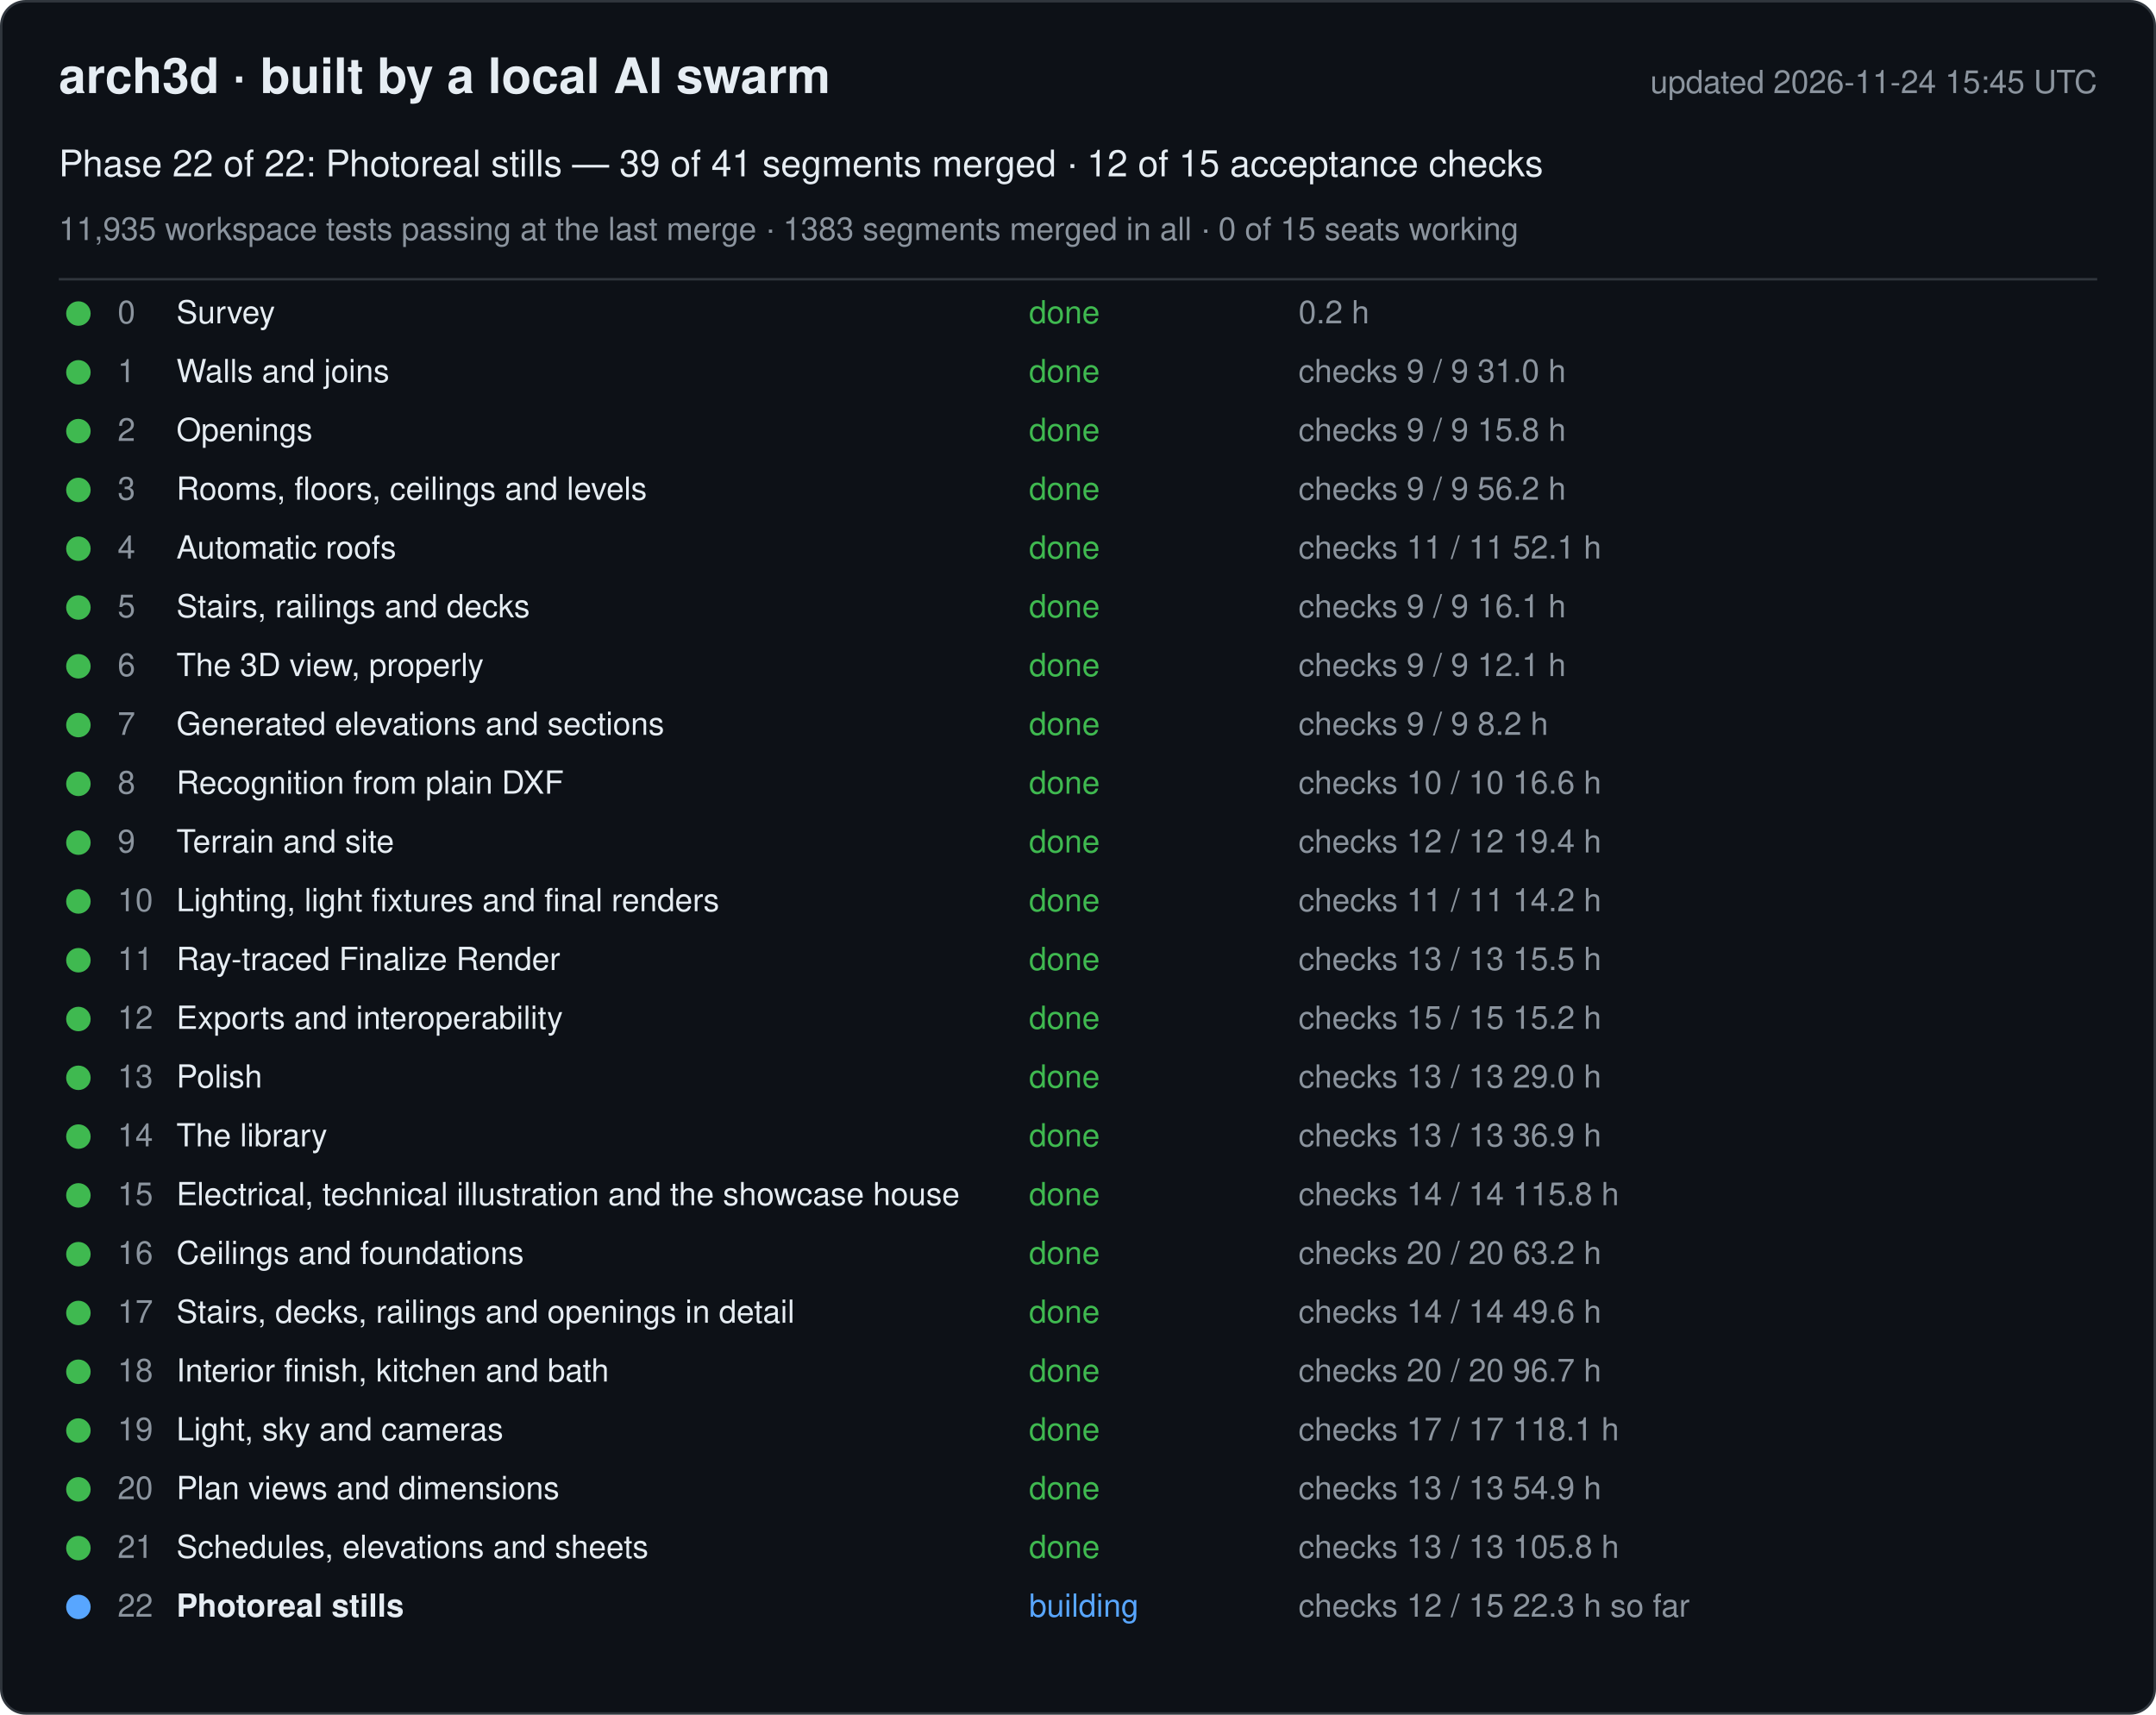
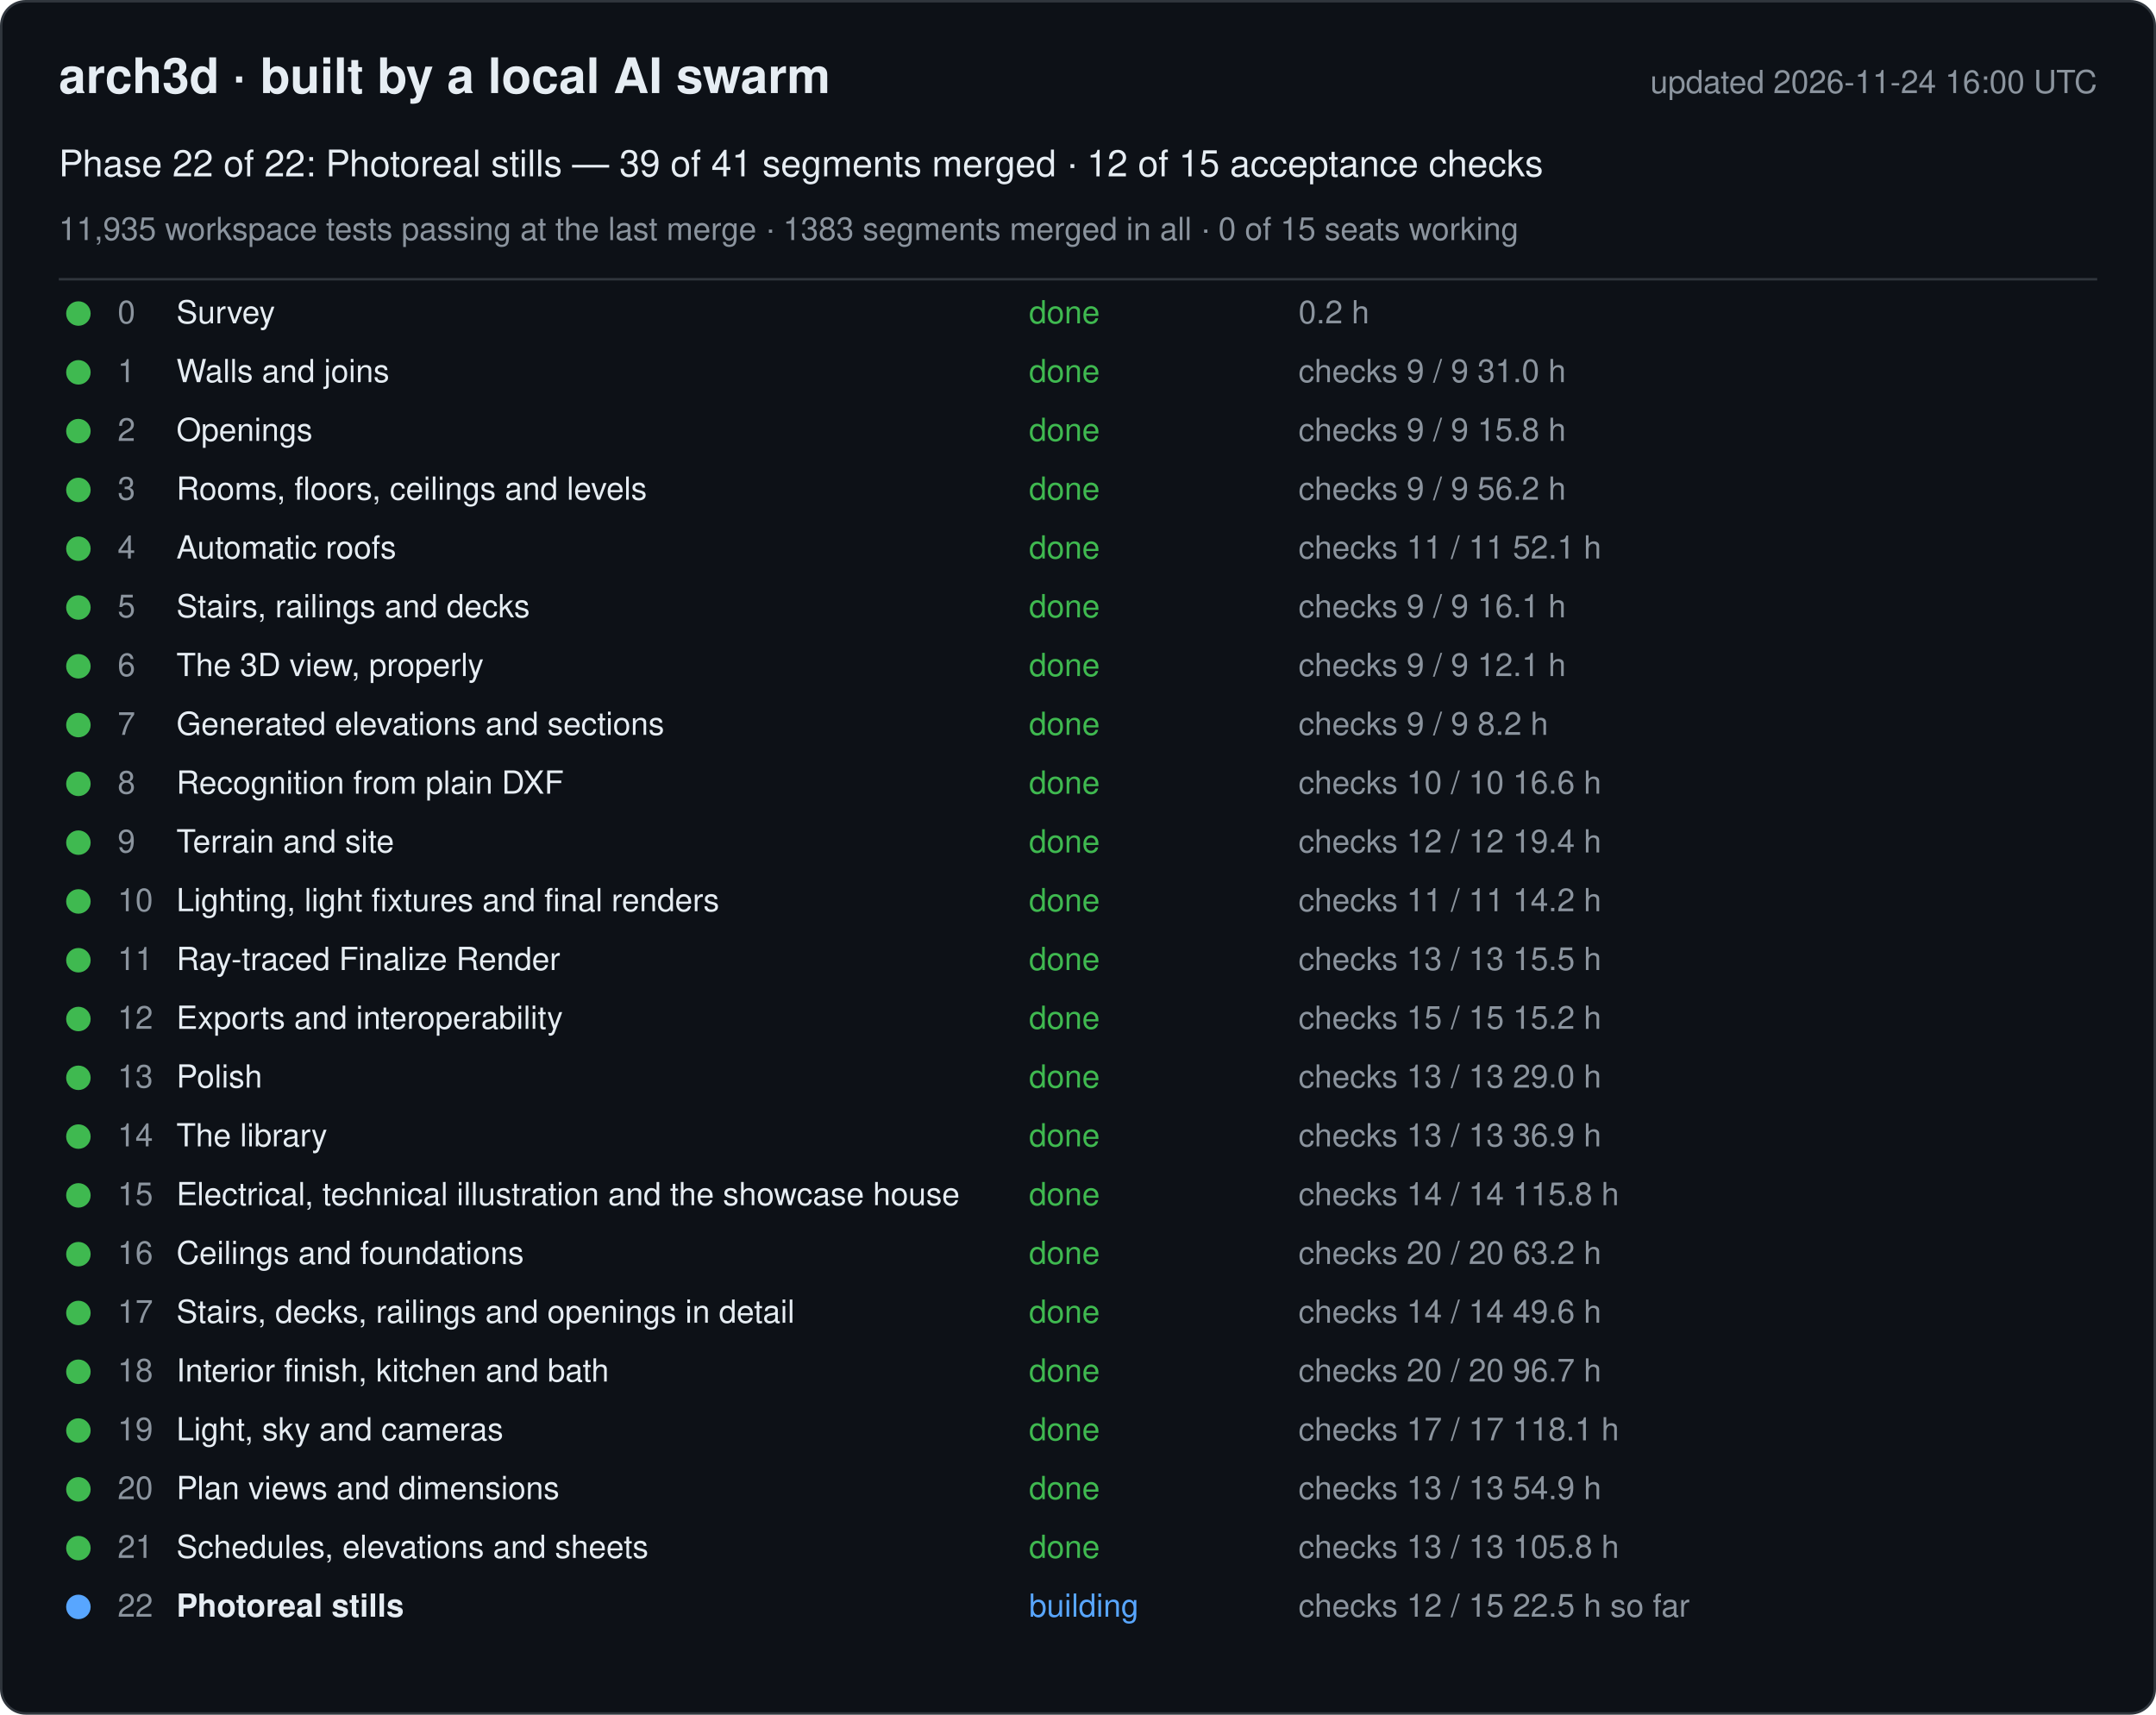
<svg xmlns="http://www.w3.org/2000/svg" width="880" height="700" viewBox="0 0 880 700" font-family="-apple-system, Segoe UI, Helvetica, Arial, sans-serif">
  <rect x="0.5" y="0.5" width="879" height="699" rx="10" fill="#0d1117" stroke="#30363d" />
  <text x="24" y="38" font-size="20" font-weight="600" fill="#e6edf3">arch3d · built by a local AI swarm</text>
-   <text x="856" y="38" font-size="13" fill="#8b949e" text-anchor="end">updated 2026-11-24 15:45 UTC</text>
+   <text x="856" y="38" font-size="13" fill="#8b949e" text-anchor="end">updated 2026-11-24 16:00 UTC</text>
  <text x="24" y="72" font-size="15" fill="#e6edf3">Phase 22 of 22: Photoreal stills — 39 of 41 segments merged · 12 of 15 acceptance checks</text>
  <text x="24" y="98" font-size="13" fill="#8b949e">11,935 workspace tests passing at the last merge · 1383 segments merged in all · 0 of 15 seats working</text>
  <line x1="24" y1="114" x2="856" y2="114" stroke="#30363d" />
  <g data-phase="0">
    <circle cx="32" cy="128" r="5" fill="#3fb950" />
    <text x="48" y="132" font-size="13" fill="#8b949e">0</text>
    <text x="72" y="132" font-size="13" fill="#e6edf3">Survey</text>
    <text x="420" y="132" font-size="13" fill="#3fb950">done</text>
    <text x="530" y="132" font-size="13" fill="#8b949e">0.2 h</text>
  </g>
  <g data-phase="1">
    <circle cx="32" cy="152" r="5" fill="#3fb950" />
    <text x="48" y="156" font-size="13" fill="#8b949e">1</text>
    <text x="72" y="156" font-size="13" fill="#e6edf3">Walls and joins</text>
    <text x="420" y="156" font-size="13" fill="#3fb950">done</text>
    <text x="530" y="156" font-size="13" fill="#8b949e">checks 9 / 9   31.0 h</text>
  </g>
  <g data-phase="2">
    <circle cx="32" cy="176" r="5" fill="#3fb950" />
    <text x="48" y="180" font-size="13" fill="#8b949e">2</text>
    <text x="72" y="180" font-size="13" fill="#e6edf3">Openings</text>
    <text x="420" y="180" font-size="13" fill="#3fb950">done</text>
    <text x="530" y="180" font-size="13" fill="#8b949e">checks 9 / 9   15.8 h</text>
  </g>
  <g data-phase="3">
    <circle cx="32" cy="200" r="5" fill="#3fb950" />
    <text x="48" y="204" font-size="13" fill="#8b949e">3</text>
    <text x="72" y="204" font-size="13" fill="#e6edf3">Rooms, floors, ceilings and levels</text>
    <text x="420" y="204" font-size="13" fill="#3fb950">done</text>
    <text x="530" y="204" font-size="13" fill="#8b949e">checks 9 / 9   56.2 h</text>
  </g>
  <g data-phase="4">
    <circle cx="32" cy="224" r="5" fill="#3fb950" />
    <text x="48" y="228" font-size="13" fill="#8b949e">4</text>
    <text x="72" y="228" font-size="13" fill="#e6edf3">Automatic roofs</text>
    <text x="420" y="228" font-size="13" fill="#3fb950">done</text>
    <text x="530" y="228" font-size="13" fill="#8b949e">checks 11 / 11   52.1 h</text>
  </g>
  <g data-phase="5">
    <circle cx="32" cy="248" r="5" fill="#3fb950" />
    <text x="48" y="252" font-size="13" fill="#8b949e">5</text>
    <text x="72" y="252" font-size="13" fill="#e6edf3">Stairs, railings and decks</text>
    <text x="420" y="252" font-size="13" fill="#3fb950">done</text>
    <text x="530" y="252" font-size="13" fill="#8b949e">checks 9 / 9   16.1 h</text>
  </g>
  <g data-phase="6">
    <circle cx="32" cy="272" r="5" fill="#3fb950" />
    <text x="48" y="276" font-size="13" fill="#8b949e">6</text>
    <text x="72" y="276" font-size="13" fill="#e6edf3">The 3D view, properly</text>
    <text x="420" y="276" font-size="13" fill="#3fb950">done</text>
    <text x="530" y="276" font-size="13" fill="#8b949e">checks 9 / 9   12.1 h</text>
  </g>
  <g data-phase="7">
    <circle cx="32" cy="296" r="5" fill="#3fb950" />
    <text x="48" y="300" font-size="13" fill="#8b949e">7</text>
    <text x="72" y="300" font-size="13" fill="#e6edf3">Generated elevations and sections</text>
    <text x="420" y="300" font-size="13" fill="#3fb950">done</text>
    <text x="530" y="300" font-size="13" fill="#8b949e">checks 9 / 9   8.2 h</text>
  </g>
  <g data-phase="8">
    <circle cx="32" cy="320" r="5" fill="#3fb950" />
    <text x="48" y="324" font-size="13" fill="#8b949e">8</text>
    <text x="72" y="324" font-size="13" fill="#e6edf3">Recognition from plain DXF</text>
    <text x="420" y="324" font-size="13" fill="#3fb950">done</text>
    <text x="530" y="324" font-size="13" fill="#8b949e">checks 10 / 10   16.6 h</text>
  </g>
  <g data-phase="9">
    <circle cx="32" cy="344" r="5" fill="#3fb950" />
    <text x="48" y="348" font-size="13" fill="#8b949e">9</text>
    <text x="72" y="348" font-size="13" fill="#e6edf3">Terrain and site</text>
    <text x="420" y="348" font-size="13" fill="#3fb950">done</text>
    <text x="530" y="348" font-size="13" fill="#8b949e">checks 12 / 12   19.4 h</text>
  </g>
  <g data-phase="10">
    <circle cx="32" cy="368" r="5" fill="#3fb950" />
    <text x="48" y="372" font-size="13" fill="#8b949e">10</text>
    <text x="72" y="372" font-size="13" fill="#e6edf3">Lighting, light fixtures and final renders</text>
    <text x="420" y="372" font-size="13" fill="#3fb950">done</text>
    <text x="530" y="372" font-size="13" fill="#8b949e">checks 11 / 11   14.2 h</text>
  </g>
  <g data-phase="11">
    <circle cx="32" cy="392" r="5" fill="#3fb950" />
    <text x="48" y="396" font-size="13" fill="#8b949e">11</text>
    <text x="72" y="396" font-size="13" fill="#e6edf3">Ray-traced Finalize Render</text>
    <text x="420" y="396" font-size="13" fill="#3fb950">done</text>
    <text x="530" y="396" font-size="13" fill="#8b949e">checks 13 / 13   15.5 h</text>
  </g>
  <g data-phase="12">
    <circle cx="32" cy="416" r="5" fill="#3fb950" />
    <text x="48" y="420" font-size="13" fill="#8b949e">12</text>
    <text x="72" y="420" font-size="13" fill="#e6edf3">Exports and interoperability</text>
    <text x="420" y="420" font-size="13" fill="#3fb950">done</text>
    <text x="530" y="420" font-size="13" fill="#8b949e">checks 15 / 15   15.2 h</text>
  </g>
  <g data-phase="13">
    <circle cx="32" cy="440" r="5" fill="#3fb950" />
    <text x="48" y="444" font-size="13" fill="#8b949e">13</text>
    <text x="72" y="444" font-size="13" fill="#e6edf3">Polish</text>
    <text x="420" y="444" font-size="13" fill="#3fb950">done</text>
    <text x="530" y="444" font-size="13" fill="#8b949e">checks 13 / 13   29.0 h</text>
  </g>
  <g data-phase="14">
    <circle cx="32" cy="464" r="5" fill="#3fb950" />
    <text x="48" y="468" font-size="13" fill="#8b949e">14</text>
    <text x="72" y="468" font-size="13" fill="#e6edf3">The library</text>
    <text x="420" y="468" font-size="13" fill="#3fb950">done</text>
    <text x="530" y="468" font-size="13" fill="#8b949e">checks 13 / 13   36.9 h</text>
  </g>
  <g data-phase="15">
    <circle cx="32" cy="488" r="5" fill="#3fb950" />
    <text x="48" y="492" font-size="13" fill="#8b949e">15</text>
    <text x="72" y="492" font-size="13" fill="#e6edf3">Electrical, technical illustration and the showcase house</text>
    <text x="420" y="492" font-size="13" fill="#3fb950">done</text>
    <text x="530" y="492" font-size="13" fill="#8b949e">checks 14 / 14   115.8 h</text>
  </g>
  <g data-phase="16">
    <circle cx="32" cy="512" r="5" fill="#3fb950" />
    <text x="48" y="516" font-size="13" fill="#8b949e">16</text>
    <text x="72" y="516" font-size="13" fill="#e6edf3">Ceilings and foundations</text>
    <text x="420" y="516" font-size="13" fill="#3fb950">done</text>
    <text x="530" y="516" font-size="13" fill="#8b949e">checks 20 / 20   63.2 h</text>
  </g>
  <g data-phase="17">
    <circle cx="32" cy="536" r="5" fill="#3fb950" />
    <text x="48" y="540" font-size="13" fill="#8b949e">17</text>
    <text x="72" y="540" font-size="13" fill="#e6edf3">Stairs, decks, railings and openings in detail</text>
    <text x="420" y="540" font-size="13" fill="#3fb950">done</text>
    <text x="530" y="540" font-size="13" fill="#8b949e">checks 14 / 14   49.6 h</text>
  </g>
  <g data-phase="18">
    <circle cx="32" cy="560" r="5" fill="#3fb950" />
    <text x="48" y="564" font-size="13" fill="#8b949e">18</text>
    <text x="72" y="564" font-size="13" fill="#e6edf3">Interior finish, kitchen and bath</text>
    <text x="420" y="564" font-size="13" fill="#3fb950">done</text>
    <text x="530" y="564" font-size="13" fill="#8b949e">checks 20 / 20   96.7 h</text>
  </g>
  <g data-phase="19">
    <circle cx="32" cy="584" r="5" fill="#3fb950" />
    <text x="48" y="588" font-size="13" fill="#8b949e">19</text>
    <text x="72" y="588" font-size="13" fill="#e6edf3">Light, sky and cameras</text>
    <text x="420" y="588" font-size="13" fill="#3fb950">done</text>
    <text x="530" y="588" font-size="13" fill="#8b949e">checks 17 / 17   118.1 h</text>
  </g>
  <g data-phase="20">
    <circle cx="32" cy="608" r="5" fill="#3fb950" />
    <text x="48" y="612" font-size="13" fill="#8b949e">20</text>
    <text x="72" y="612" font-size="13" fill="#e6edf3">Plan views and dimensions</text>
    <text x="420" y="612" font-size="13" fill="#3fb950">done</text>
    <text x="530" y="612" font-size="13" fill="#8b949e">checks 13 / 13   54.9 h</text>
  </g>
  <g data-phase="21">
    <circle cx="32" cy="632" r="5" fill="#3fb950" />
    <text x="48" y="636" font-size="13" fill="#8b949e">21</text>
    <text x="72" y="636" font-size="13" fill="#e6edf3">Schedules, elevations and sheets</text>
    <text x="420" y="636" font-size="13" fill="#3fb950">done</text>
    <text x="530" y="636" font-size="13" fill="#8b949e">checks 13 / 13   105.8 h</text>
  </g>
  <g data-phase="22">
    <circle cx="32" cy="656" r="5" fill="#58a6ff" />
    <text x="48" y="660" font-size="13" fill="#8b949e">22</text>
    <text x="72" y="660" font-size="13" fill="#e6edf3" font-weight="600">Photoreal stills</text>
    <text x="420" y="660" font-size="13" fill="#58a6ff">building</text>
-     <text x="530" y="660" font-size="13" fill="#8b949e">checks 12 / 15   22.3 h so far</text>
+     <text x="530" y="660" font-size="13" fill="#8b949e">checks 12 / 15   22.5 h so far</text>
  </g>
</svg>
